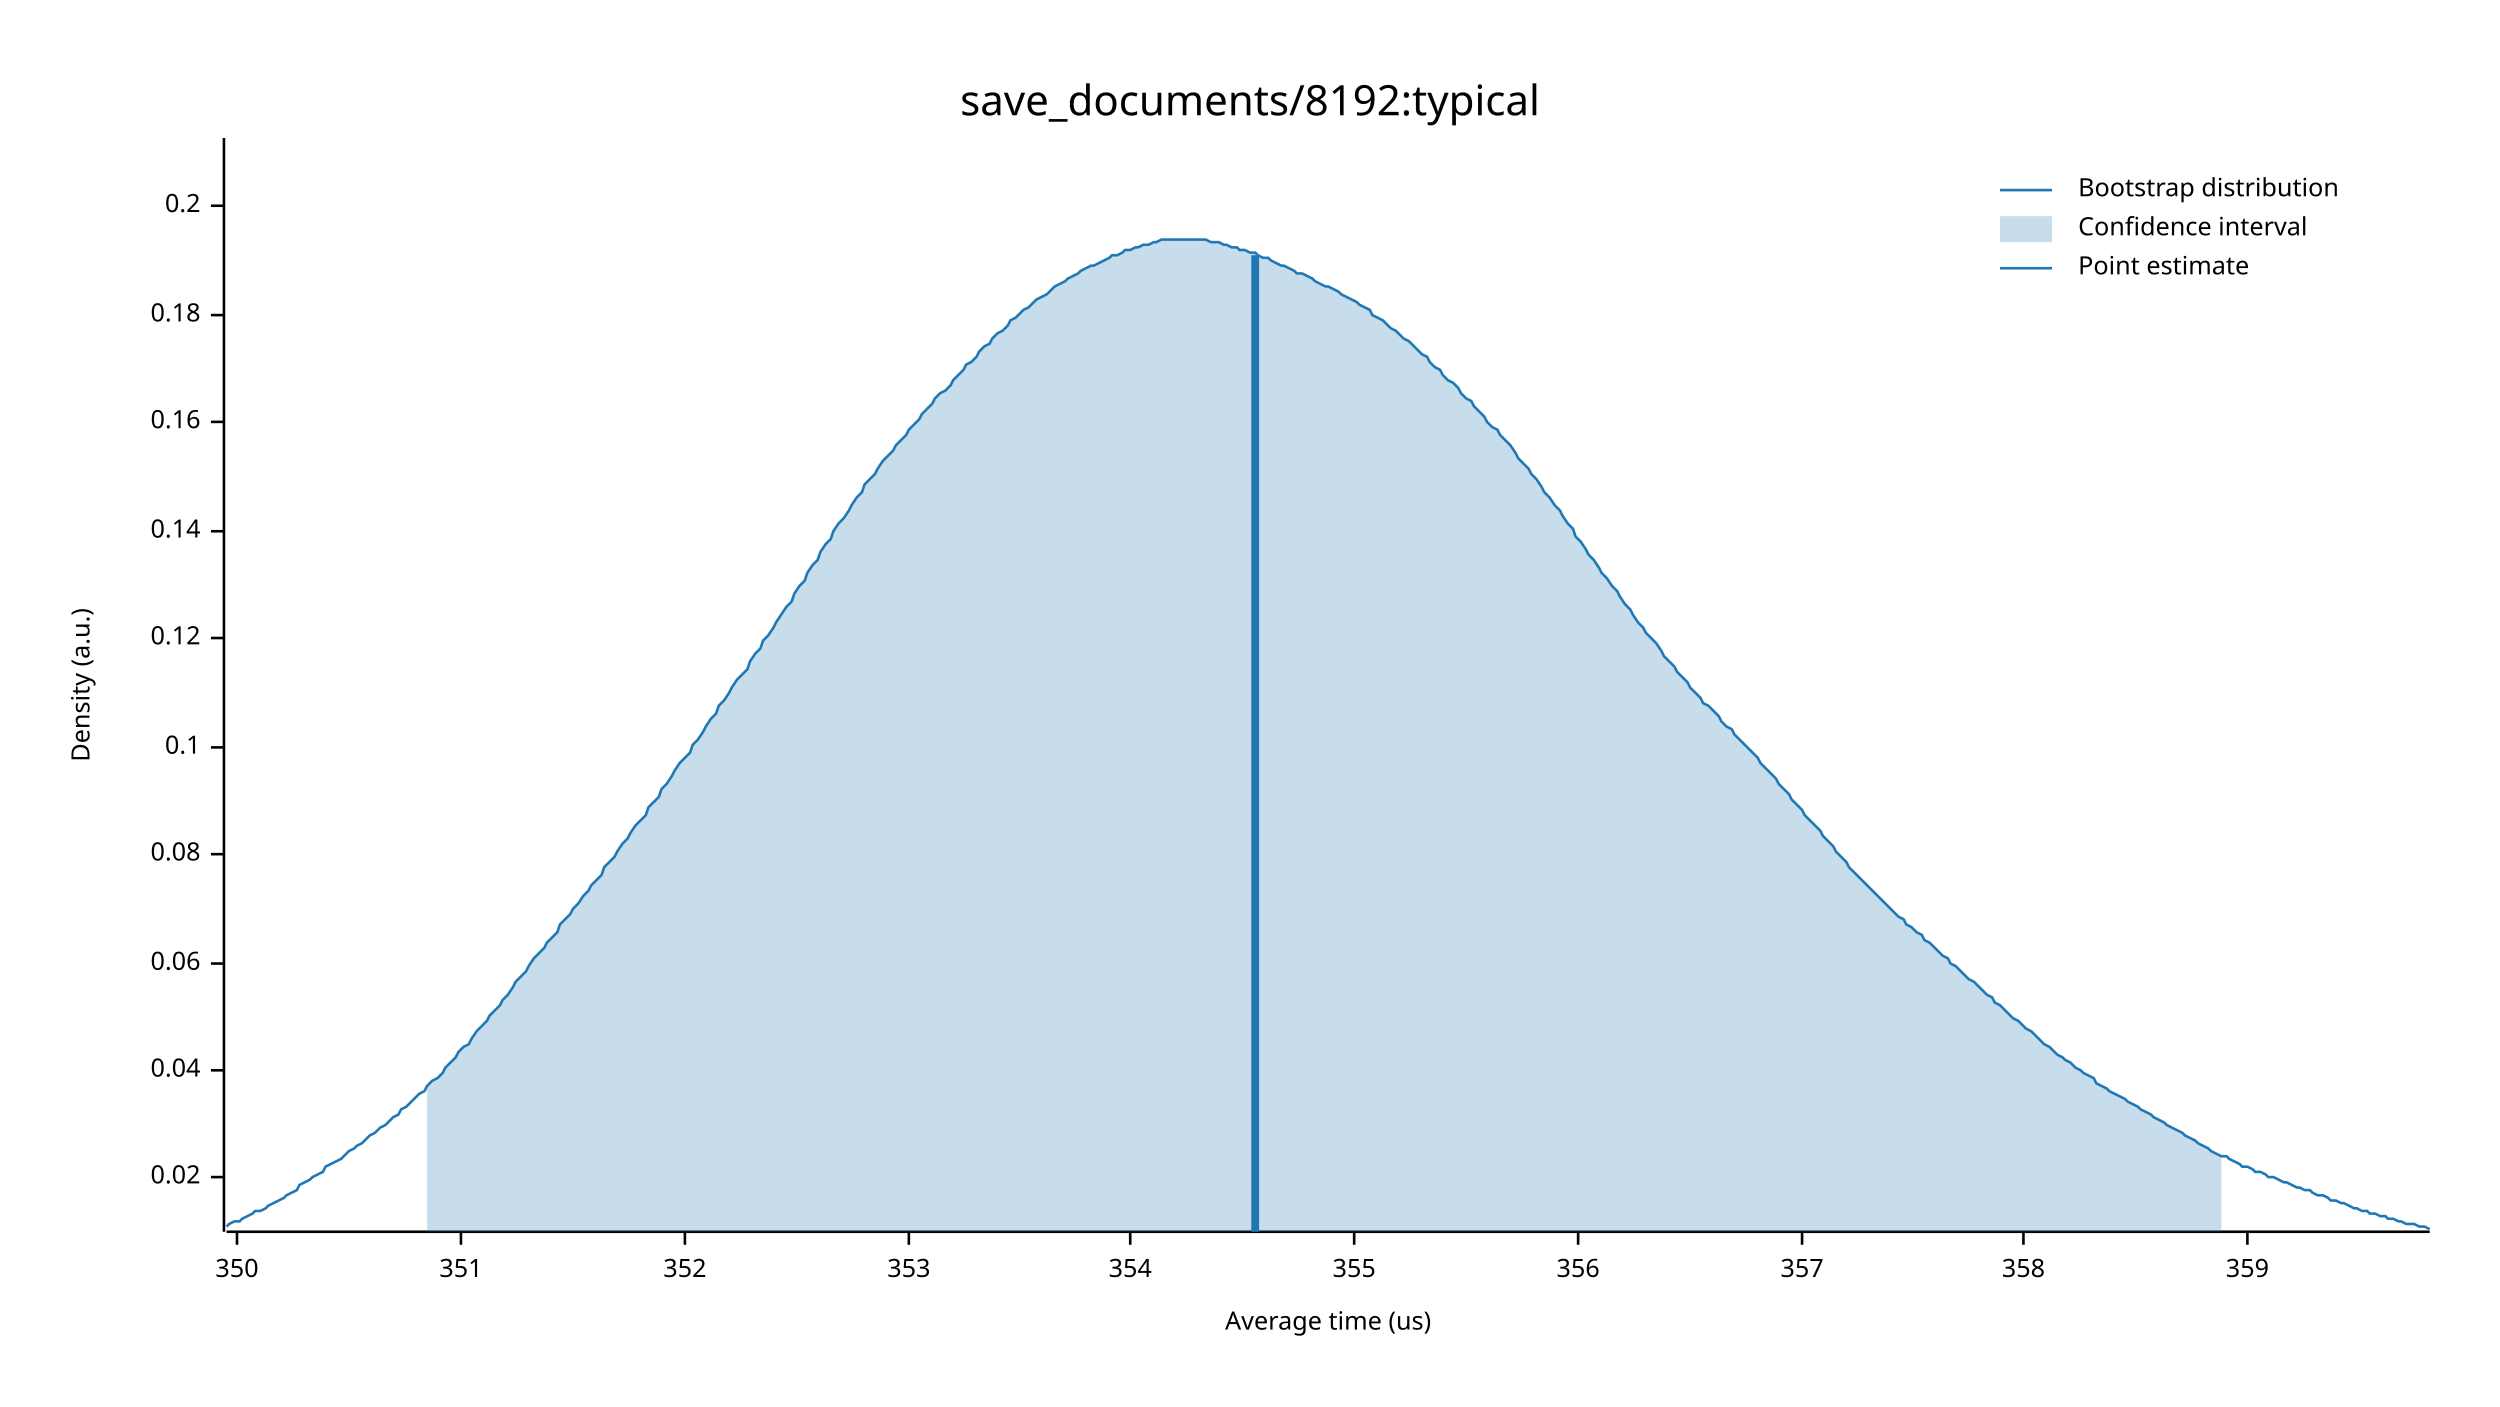
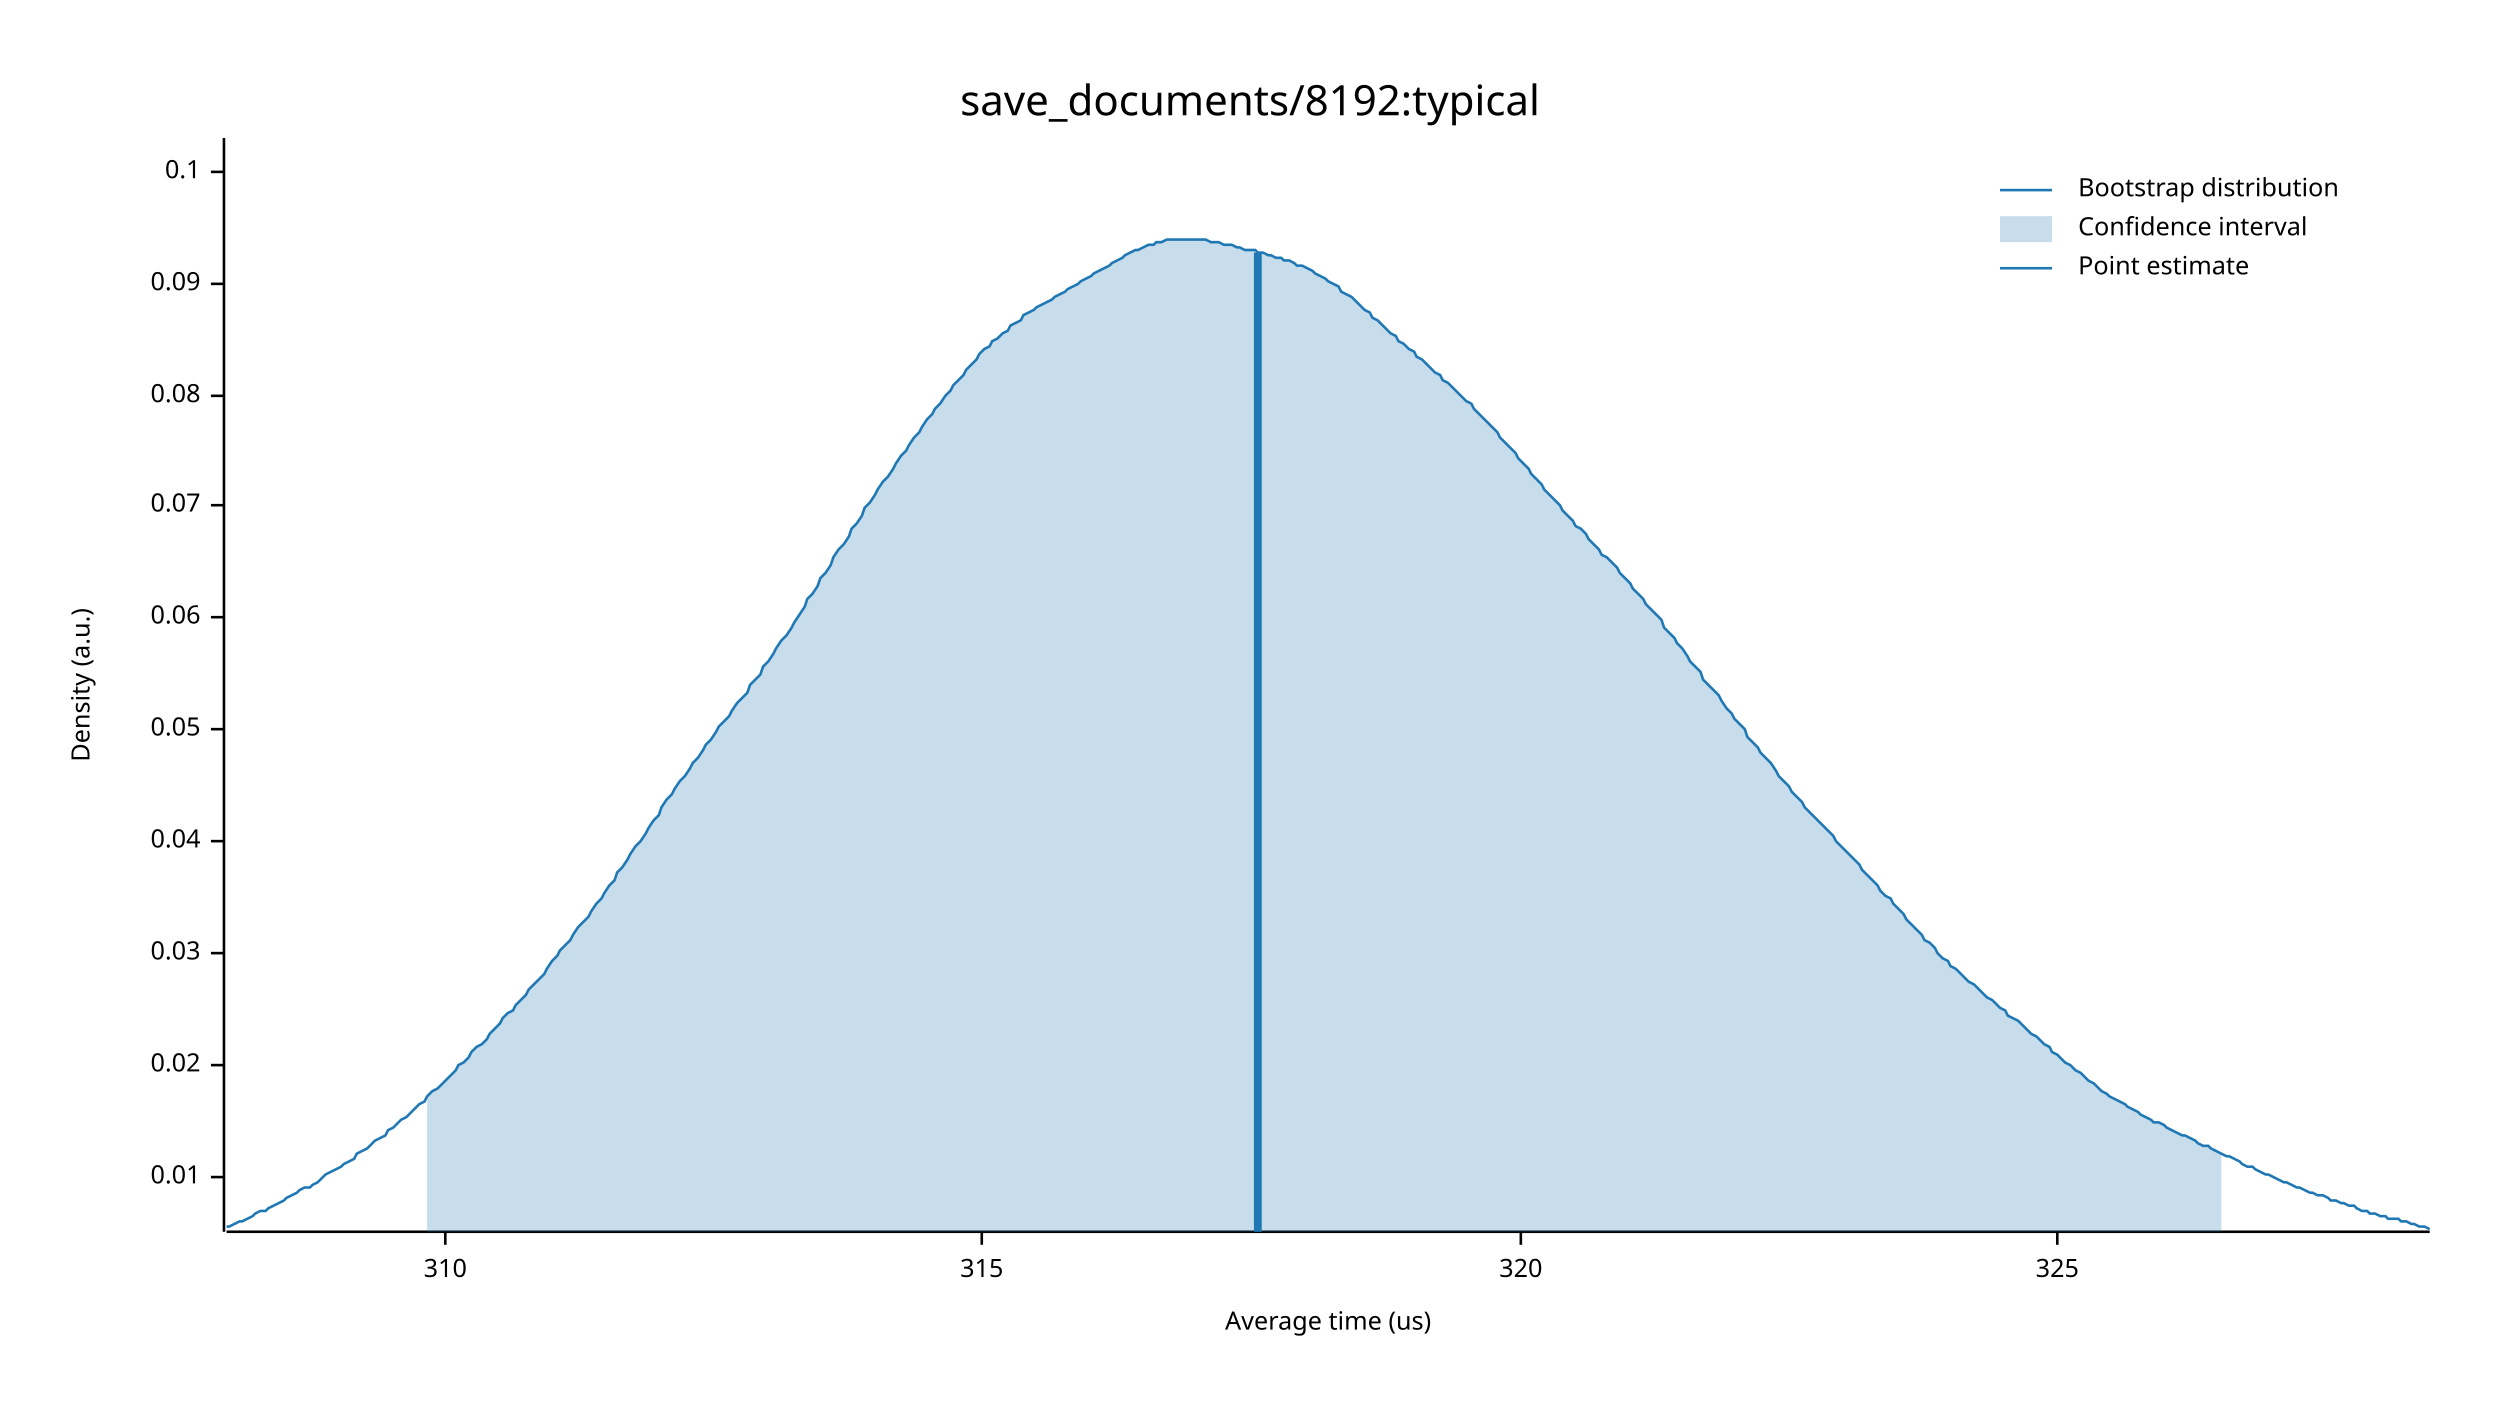
<svg xmlns="http://www.w3.org/2000/svg" width="960" height="540" viewBox="0 0 960 540">
  <text x="480" y="32" dy="0.76em" text-anchor="middle" font-family="sans-serif" font-size="16.129" opacity="1" fill="#000000">
save_documents/8192:typical
</text>
  <text x="27" y="263" dy="0.76em" text-anchor="middle" font-family="sans-serif" font-size="9.677" opacity="1" fill="#000000" transform="rotate(270, 27, 263)">
Density (a.u.)
</text>
  <text x="510" y="513" dy="-0.5ex" text-anchor="middle" font-family="sans-serif" font-size="9.677" opacity="1" fill="#000000">
Average time (us)
</text>
  <polyline fill="none" opacity="1" stroke="#000000" stroke-width="1" points="86,53 86,473 " />
  <text x="77" y="452" dy="0.5ex" text-anchor="end" font-family="sans-serif" font-size="9.677" opacity="1" fill="#000000">
+ 0.01
+ </text>
+   <polyline fill="none" opacity="1" stroke="#000000" stroke-width="1" points="81,452 86,452 " />
+   <text x="77" y="409" dy="0.5ex" text-anchor="end" font-family="sans-serif" font-size="9.677" opacity="1" fill="#000000">
0.02
</text>
-   <polyline fill="none" opacity="1" stroke="#000000" stroke-width="1" points="81,452 86,452 " />
-   <text x="77" y="411" dy="0.5ex" text-anchor="end" font-family="sans-serif" font-size="9.677" opacity="1" fill="#000000">
+   <polyline fill="none" opacity="1" stroke="#000000" stroke-width="1" points="81,409 86,409 " />
+   <text x="77" y="366" dy="0.5ex" text-anchor="end" font-family="sans-serif" font-size="9.677" opacity="1" fill="#000000">
+ 0.03
+ </text>
+   <polyline fill="none" opacity="1" stroke="#000000" stroke-width="1" points="81,366 86,366 " />
+   <text x="77" y="323" dy="0.5ex" text-anchor="end" font-family="sans-serif" font-size="9.677" opacity="1" fill="#000000">
0.04
</text>
-   <polyline fill="none" opacity="1" stroke="#000000" stroke-width="1" points="81,411 86,411 " />
-   <text x="77" y="370" dy="0.5ex" text-anchor="end" font-family="sans-serif" font-size="9.677" opacity="1" fill="#000000">
+   <polyline fill="none" opacity="1" stroke="#000000" stroke-width="1" points="81,323 86,323 " />
+   <text x="77" y="280" dy="0.5ex" text-anchor="end" font-family="sans-serif" font-size="9.677" opacity="1" fill="#000000">
+ 0.05
+ </text>
+   <polyline fill="none" opacity="1" stroke="#000000" stroke-width="1" points="81,280 86,280 " />
+   <text x="77" y="237" dy="0.5ex" text-anchor="end" font-family="sans-serif" font-size="9.677" opacity="1" fill="#000000">
0.06
</text>
-   <polyline fill="none" opacity="1" stroke="#000000" stroke-width="1" points="81,370 86,370 " />
-   <text x="77" y="328" dy="0.5ex" text-anchor="end" font-family="sans-serif" font-size="9.677" opacity="1" fill="#000000">
+   <polyline fill="none" opacity="1" stroke="#000000" stroke-width="1" points="81,237 86,237 " />
+   <text x="77" y="194" dy="0.5ex" text-anchor="end" font-family="sans-serif" font-size="9.677" opacity="1" fill="#000000">
+ 0.07
+ </text>
+   <polyline fill="none" opacity="1" stroke="#000000" stroke-width="1" points="81,194 86,194 " />
+   <text x="77" y="152" dy="0.5ex" text-anchor="end" font-family="sans-serif" font-size="9.677" opacity="1" fill="#000000">
0.08
</text>
-   <polyline fill="none" opacity="1" stroke="#000000" stroke-width="1" points="81,328 86,328 " />
-   <text x="77" y="287" dy="0.5ex" text-anchor="end" font-family="sans-serif" font-size="9.677" opacity="1" fill="#000000">
+   <polyline fill="none" opacity="1" stroke="#000000" stroke-width="1" points="81,152 86,152 " />
+   <text x="77" y="109" dy="0.5ex" text-anchor="end" font-family="sans-serif" font-size="9.677" opacity="1" fill="#000000">
+ 0.09
+ </text>
+   <polyline fill="none" opacity="1" stroke="#000000" stroke-width="1" points="81,109 86,109 " />
+   <text x="77" y="66" dy="0.5ex" text-anchor="end" font-family="sans-serif" font-size="9.677" opacity="1" fill="#000000">
0.1
</text>
-   <polyline fill="none" opacity="1" stroke="#000000" stroke-width="1" points="81,287 86,287 " />
-   <text x="77" y="245" dy="0.5ex" text-anchor="end" font-family="sans-serif" font-size="9.677" opacity="1" fill="#000000">
- 0.12
+   <polyline fill="none" opacity="1" stroke="#000000" stroke-width="1" points="81,66 86,66 " />
+   <polyline fill="none" opacity="1" stroke="#000000" stroke-width="1" points="87,473 933,473 " />
+   <text x="171" y="483" dy="0.76em" text-anchor="middle" font-family="sans-serif" font-size="9.677" opacity="1" fill="#000000">
+ 310
</text>
-   <polyline fill="none" opacity="1" stroke="#000000" stroke-width="1" points="81,245 86,245 " />
-   <text x="77" y="204" dy="0.5ex" text-anchor="end" font-family="sans-serif" font-size="9.677" opacity="1" fill="#000000">
- 0.14
+   <polyline fill="none" opacity="1" stroke="#000000" stroke-width="1" points="171,473 171,478 " />
+   <text x="377" y="483" dy="0.76em" text-anchor="middle" font-family="sans-serif" font-size="9.677" opacity="1" fill="#000000">
+ 315
</text>
-   <polyline fill="none" opacity="1" stroke="#000000" stroke-width="1" points="81,204 86,204 " />
-   <text x="77" y="162" dy="0.5ex" text-anchor="end" font-family="sans-serif" font-size="9.677" opacity="1" fill="#000000">
- 0.16
+   <polyline fill="none" opacity="1" stroke="#000000" stroke-width="1" points="377,473 377,478 " />
+   <text x="584" y="483" dy="0.76em" text-anchor="middle" font-family="sans-serif" font-size="9.677" opacity="1" fill="#000000">
+ 320
</text>
-   <polyline fill="none" opacity="1" stroke="#000000" stroke-width="1" points="81,162 86,162 " />
-   <text x="77" y="121" dy="0.5ex" text-anchor="end" font-family="sans-serif" font-size="9.677" opacity="1" fill="#000000">
- 0.18
+   <polyline fill="none" opacity="1" stroke="#000000" stroke-width="1" points="584,473 584,478 " />
+   <text x="790" y="483" dy="0.76em" text-anchor="middle" font-family="sans-serif" font-size="9.677" opacity="1" fill="#000000">
+ 325
</text>
-   <polyline fill="none" opacity="1" stroke="#000000" stroke-width="1" points="81,121 86,121 " />
-   <text x="77" y="79" dy="0.5ex" text-anchor="end" font-family="sans-serif" font-size="9.677" opacity="1" fill="#000000">
- 0.2
- </text>
-   <polyline fill="none" opacity="1" stroke="#000000" stroke-width="1" points="81,79 86,79 " />
-   <polyline fill="none" opacity="1" stroke="#000000" stroke-width="1" points="87,473 933,473 " />
-   <text x="91" y="483" dy="0.76em" text-anchor="middle" font-family="sans-serif" font-size="9.677" opacity="1" fill="#000000">
- 350
- </text>
-   <polyline fill="none" opacity="1" stroke="#000000" stroke-width="1" points="91,473 91,478 " />
-   <text x="177" y="483" dy="0.76em" text-anchor="middle" font-family="sans-serif" font-size="9.677" opacity="1" fill="#000000">
- 351
- </text>
-   <polyline fill="none" opacity="1" stroke="#000000" stroke-width="1" points="177,473 177,478 " />
-   <text x="263" y="483" dy="0.76em" text-anchor="middle" font-family="sans-serif" font-size="9.677" opacity="1" fill="#000000">
- 352
- </text>
-   <polyline fill="none" opacity="1" stroke="#000000" stroke-width="1" points="263,473 263,478 " />
-   <text x="349" y="483" dy="0.76em" text-anchor="middle" font-family="sans-serif" font-size="9.677" opacity="1" fill="#000000">
- 353
- </text>
-   <polyline fill="none" opacity="1" stroke="#000000" stroke-width="1" points="349,473 349,478 " />
-   <text x="434" y="483" dy="0.76em" text-anchor="middle" font-family="sans-serif" font-size="9.677" opacity="1" fill="#000000">
- 354
- </text>
-   <polyline fill="none" opacity="1" stroke="#000000" stroke-width="1" points="434,473 434,478 " />
-   <text x="520" y="483" dy="0.76em" text-anchor="middle" font-family="sans-serif" font-size="9.677" opacity="1" fill="#000000">
- 355
- </text>
-   <polyline fill="none" opacity="1" stroke="#000000" stroke-width="1" points="520,473 520,478 " />
-   <text x="606" y="483" dy="0.76em" text-anchor="middle" font-family="sans-serif" font-size="9.677" opacity="1" fill="#000000">
- 356
- </text>
-   <polyline fill="none" opacity="1" stroke="#000000" stroke-width="1" points="606,473 606,478 " />
-   <text x="692" y="483" dy="0.76em" text-anchor="middle" font-family="sans-serif" font-size="9.677" opacity="1" fill="#000000">
- 357
- </text>
-   <polyline fill="none" opacity="1" stroke="#000000" stroke-width="1" points="692,473 692,478 " />
-   <text x="777" y="483" dy="0.76em" text-anchor="middle" font-family="sans-serif" font-size="9.677" opacity="1" fill="#000000">
- 358
- </text>
-   <polyline fill="none" opacity="1" stroke="#000000" stroke-width="1" points="777,473 777,478 " />
-   <text x="863" y="483" dy="0.76em" text-anchor="middle" font-family="sans-serif" font-size="9.677" opacity="1" fill="#000000">
- 359
- </text>
-   <polyline fill="none" opacity="1" stroke="#000000" stroke-width="1" points="863,473 863,478 " />
-   <polyline fill="none" opacity="1" stroke="#1F78B4" stroke-width="1" points="87,471 88,470 90,469 92,469 93,468 95,467 97,466 98,465 100,465 102,464 103,463 105,462 107,461 109,460 110,459 112,458 114,457 115,455 117,454 119,453 120,452 122,451 124,450 125,448 127,447 129,446 131,445 132,444 134,442 136,441 137,440 139,439 141,437 142,436 144,435 146,433 148,432 149,431 151,429 153,428 154,426 156,425 158,423 159,422 161,420 163,419 164,417 166,415 168,414 170,412 171,410 173,408 175,406 176,404 178,402 180,401 181,399 183,396 185,394 187,392 188,390 190,388 192,386 193,384 195,382 197,379 198,377 200,375 202,373 203,371 205,368 207,366 209,364 210,362 212,360 214,358 215,355 217,353 219,351 220,349 222,347 224,344 226,342 227,340 229,338 231,336 232,333 234,331 236,329 237,327 239,324 241,322 242,320 244,317 246,315 248,313 249,310 251,308 253,306 254,303 256,301 258,298 259,296 261,293 263,291 265,289 266,286 268,284 270,281 271,279 273,276 275,274 276,271 278,269 280,266 281,264 283,261 285,259 287,257 288,254 290,251 292,249 293,246 295,244 297,241 298,239 300,236 302,233 304,231 305,228 307,225 309,223 310,220 312,217 314,215 315,212 317,209 319,207 320,204 322,201 324,199 326,196 327,194 329,191 331,189 332,186 334,184 336,182 337,180 339,177 341,175 343,173 344,171 346,169 348,167 349,165 351,163 353,161 354,159 356,157 358,155 359,153 361,151 363,150 365,148 366,146 368,144 370,142 371,140 373,139 375,137 376,135 378,133 380,132 381,130 383,128 385,127 387,125 388,123 390,122 392,120 393,119 395,118 397,116 398,115 400,114 402,113 404,111 405,110 407,109 409,108 410,107 412,106 414,105 415,104 417,103 419,102 420,102 422,101 424,100 426,99 427,98 429,98 431,97 432,96 434,96 436,95 437,95 439,94 441,94 443,93 444,93 446,92 448,92 449,92 451,92 453,92 454,92 456,92 458,92 459,92 461,92 463,92 465,93 466,93 468,93 470,94 471,94 473,95 475,95 476,96 478,96 480,97 482,97 483,98 485,99 487,99 488,100 490,101 492,102 493,102 495,103 497,104 498,105 500,105 502,106 504,107 505,108 507,109 509,110 510,110 512,111 514,112 515,113 517,114 519,115 521,116 522,117 524,118 526,119 527,121 529,122 531,123 532,124 534,126 536,127 537,128 539,130 541,131 543,133 544,134 546,136 548,137 549,139 551,141 553,142 554,144 556,146 558,147 560,149 561,151 563,153 565,154 566,156 568,158 570,160 571,162 573,164 575,165 576,167 578,169 580,171 582,174 583,176 585,178 587,180 588,182 590,184 592,187 593,189 595,191 597,194 599,196 600,198 602,201 604,203 605,206 607,208 609,211 610,213 612,215 614,218 615,220 617,222 619,225 621,227 622,229 624,232 626,234 627,236 629,239 631,241 632,243 634,245 636,247 638,250 639,252 641,254 643,256 644,258 646,260 648,262 649,264 651,266 653,268 654,270 656,271 658,273 660,275 661,277 663,279 665,280 666,282 668,284 670,286 671,287 673,289 675,291 676,293 678,295 680,297 682,299 683,301 685,303 687,305 688,307 690,309 692,311 693,313 695,315 697,317 699,319 700,321 702,323 704,325 705,327 707,329 709,331 710,333 712,335 714,337 715,338 717,340 719,342 721,344 722,345 724,347 726,349 727,350 729,352 731,353 732,355 734,356 736,358 738,359 739,361 741,362 743,364 744,365 746,367 748,368 749,370 751,371 753,373 754,374 756,376 758,377 760,379 761,380 763,382 765,383 766,385 768,386 770,388 771,389 773,391 775,392 777,394 778,395 780,396 782,398 783,399 785,401 787,402 788,403 790,405 792,406 793,407 795,408 797,410 799,411 800,412 802,413 804,414 805,416 807,417 809,418 810,419 812,420 814,421 816,422 817,423 819,424 821,425 822,426 824,427 826,428 827,429 829,430 831,431 832,432 834,433 836,434 838,435 839,436 841,437 843,438 844,439 846,440 848,441 849,442 851,443 853,444 855,444 856,445 858,446 860,447 861,448 863,448 865,449 866,450 868,450 870,451 871,452 873,452 875,453 877,454 878,454 880,455 882,456 883,456 885,457 887,457 888,458 890,459 892,459 894,460 895,461 897,461 899,462 900,462 902,463 904,464 905,464 907,465 909,465 910,466 912,466 914,467 916,467 917,468 919,468 921,469 922,469 924,470 926,470 927,470 929,471 931,471 933,472 " />
-   <polygon opacity="0.25" fill="#1F78B4" points="164,417 166,415 168,414 170,412 171,410 173,408 175,406 176,404 178,402 180,401 181,399 183,396 185,394 187,392 188,390 190,388 192,386 193,384 195,382 197,379 198,377 200,375 202,373 203,371 205,368 207,366 209,364 210,362 212,360 214,358 215,355 217,353 219,351 220,349 222,347 224,344 226,342 227,340 229,338 231,336 232,333 234,331 236,329 237,327 239,324 241,322 242,320 244,317 246,315 248,313 249,310 251,308 253,306 254,303 256,301 258,298 259,296 261,293 263,291 265,289 266,286 268,284 270,281 271,279 273,276 275,274 276,271 278,269 280,266 281,264 283,261 285,259 287,257 288,254 290,251 292,249 293,246 295,244 297,241 298,239 300,236 302,233 304,231 305,228 307,225 309,223 310,220 312,217 314,215 315,212 317,209 319,207 320,204 322,201 324,199 326,196 327,194 329,191 331,189 332,186 334,184 336,182 337,180 339,177 341,175 343,173 344,171 346,169 348,167 349,165 351,163 353,161 354,159 356,157 358,155 359,153 361,151 363,150 365,148 366,146 368,144 370,142 371,140 373,139 375,137 376,135 378,133 380,132 381,130 383,128 385,127 387,125 388,123 390,122 392,120 393,119 395,118 397,116 398,115 400,114 402,113 404,111 405,110 407,109 409,108 410,107 412,106 414,105 415,104 417,103 419,102 420,102 422,101 424,100 426,99 427,98 429,98 431,97 432,96 434,96 436,95 437,95 439,94 441,94 443,93 444,93 446,92 448,92 449,92 451,92 453,92 454,92 456,92 458,92 459,92 461,92 463,92 465,93 466,93 468,93 470,94 471,94 473,95 475,95 476,96 478,96 480,97 482,97 483,98 485,99 487,99 488,100 490,101 492,102 493,102 495,103 497,104 498,105 500,105 502,106 504,107 505,108 507,109 509,110 510,110 512,111 514,112 515,113 517,114 519,115 521,116 522,117 524,118 526,119 527,121 529,122 531,123 532,124 534,126 536,127 537,128 539,130 541,131 543,133 544,134 546,136 548,137 549,139 551,141 553,142 554,144 556,146 558,147 560,149 561,151 563,153 565,154 566,156 568,158 570,160 571,162 573,164 575,165 576,167 578,169 580,171 582,174 583,176 585,178 587,180 588,182 590,184 592,187 593,189 595,191 597,194 599,196 600,198 602,201 604,203 605,206 607,208 609,211 610,213 612,215 614,218 615,220 617,222 619,225 621,227 622,229 624,232 626,234 627,236 629,239 631,241 632,243 634,245 636,247 638,250 639,252 641,254 643,256 644,258 646,260 648,262 649,264 651,266 653,268 654,270 656,271 658,273 660,275 661,277 663,279 665,280 666,282 668,284 670,286 671,287 673,289 675,291 676,293 678,295 680,297 682,299 683,301 685,303 687,305 688,307 690,309 692,311 693,313 695,315 697,317 699,319 700,321 702,323 704,325 705,327 707,329 709,331 710,333 712,335 714,337 715,338 717,340 719,342 721,344 722,345 724,347 726,349 727,350 729,352 731,353 732,355 734,356 736,358 738,359 739,361 741,362 743,364 744,365 746,367 748,368 749,370 751,371 753,373 754,374 756,376 758,377 760,379 761,380 763,382 765,383 766,385 768,386 770,388 771,389 773,391 775,392 777,394 778,395 780,396 782,398 783,399 785,401 787,402 788,403 790,405 792,406 793,407 795,408 797,410 799,411 800,412 802,413 804,414 805,416 807,417 809,418 810,419 812,420 814,421 816,422 817,423 819,424 821,425 822,426 824,427 826,428 827,429 829,430 831,431 832,432 834,433 836,434 838,435 839,436 841,437 843,438 844,439 846,440 848,441 849,442 851,443 853,444 853,473 164,473 " />
-   <polyline fill="none" opacity="1" stroke="#1F78B4" stroke-width="3" points="482,473 482,98 " />
+   <polyline fill="none" opacity="1" stroke="#000000" stroke-width="1" points="790,473 790,478 " />
+   <polyline fill="none" opacity="1" stroke="#1F78B4" stroke-width="1" points="87,471 88,471 90,470 92,469 93,469 95,468 97,467 98,466 100,465 102,465 103,464 105,463 107,462 109,461 110,460 112,459 114,458 115,457 117,456 119,456 120,455 122,454 124,452 125,451 127,450 129,449 131,448 132,447 134,446 136,445 137,443 139,442 141,441 142,440 144,438 146,437 148,436 149,434 151,433 153,431 154,430 156,429 158,427 159,426 161,424 163,423 164,421 166,419 168,418 170,416 171,415 173,413 175,411 176,409 178,408 180,406 181,404 183,402 185,401 187,399 188,397 190,395 192,393 193,391 195,389 197,388 198,386 200,384 202,382 203,380 205,378 207,376 209,374 210,372 212,369 214,367 215,365 217,363 219,361 220,359 222,356 224,354 226,352 227,350 229,347 231,345 232,343 234,340 236,338 237,335 239,333 241,330 242,328 244,325 246,323 248,320 249,318 251,315 253,313 254,310 256,307 258,305 259,303 261,300 263,298 265,295 266,293 268,291 270,288 271,286 273,284 275,281 276,279 278,277 280,275 281,273 283,270 285,268 287,266 288,263 290,261 292,259 293,256 295,254 297,251 298,249 300,246 302,244 304,241 305,239 307,236 309,233 310,230 312,228 314,225 315,222 317,220 319,217 320,214 322,211 324,209 326,206 327,203 329,201 331,198 332,195 334,193 336,190 337,188 339,185 341,183 343,180 344,178 346,175 348,173 349,171 351,168 353,166 354,164 356,161 358,159 359,157 361,155 363,152 365,150 366,148 368,146 370,144 371,142 373,140 375,138 376,136 378,134 380,133 381,131 383,130 385,128 387,127 388,125 390,124 392,123 393,121 395,120 397,119 398,118 400,117 402,116 404,115 405,114 407,113 409,112 410,111 412,110 414,109 415,108 417,107 419,106 420,105 422,104 424,103 426,102 427,101 429,100 431,99 432,98 434,97 436,96 437,96 439,95 441,94 443,94 444,93 446,93 448,92 449,92 451,92 453,92 454,92 456,92 458,92 459,92 461,92 463,92 465,93 466,93 468,93 470,94 471,94 473,94 475,95 476,95 478,96 480,96 482,96 483,97 485,97 487,98 488,98 490,99 492,99 493,100 495,100 497,101 498,102 500,102 502,103 504,104 505,105 507,106 509,107 510,108 512,109 514,110 515,112 517,113 519,114 521,116 522,117 524,119 526,120 527,122 529,123 531,125 532,126 534,128 536,129 537,131 539,132 541,134 543,135 544,137 546,138 548,140 549,141 551,143 553,144 554,146 556,147 558,149 560,151 561,152 563,154 565,155 566,157 568,159 570,161 571,162 573,164 575,166 576,168 578,170 580,172 582,174 583,176 585,178 587,180 588,182 590,184 592,186 593,188 595,190 597,192 599,194 600,196 602,198 604,200 605,202 607,203 609,205 610,207 612,209 614,211 615,213 617,214 619,216 621,218 622,220 624,222 626,224 627,226 629,228 631,230 632,232 634,234 636,236 638,238 639,241 641,243 643,245 644,247 646,249 648,252 649,254 651,256 653,258 654,261 656,263 658,265 660,267 661,269 663,272 665,274 666,276 668,278 670,280 671,283 673,285 675,287 676,289 678,291 680,293 682,296 683,298 685,300 687,302 688,304 690,306 692,308 693,310 695,312 697,314 699,316 700,317 702,319 704,321 705,323 707,325 709,327 710,328 712,330 714,332 715,334 717,336 719,338 721,340 722,342 724,344 726,345 727,347 729,349 731,351 732,353 734,355 736,357 738,359 739,361 741,362 743,364 744,366 746,368 748,369 749,371 751,372 753,374 754,375 756,377 758,378 760,380 761,381 763,383 765,384 766,385 768,387 770,388 771,390 773,391 775,392 777,394 778,395 780,397 782,398 783,399 785,401 787,402 788,404 790,405 792,407 793,408 795,409 797,411 799,412 800,413 802,415 804,416 805,417 807,419 809,420 810,421 812,422 814,423 816,424 817,425 819,426 821,427 822,428 824,429 826,430 827,431 829,431 831,432 832,433 834,434 836,435 838,436 839,436 841,437 843,438 844,439 846,440 848,440 849,441 851,442 853,443 855,444 856,444 858,445 860,446 861,447 863,448 865,448 866,449 868,450 870,451 871,451 873,452 875,453 877,454 878,454 880,455 882,456 883,456 885,457 887,458 888,458 890,459 892,459 894,460 895,461 897,461 899,462 900,462 902,463 904,463 905,464 907,465 909,465 910,466 912,466 914,467 916,467 917,468 919,468 921,468 922,469 924,469 926,470 927,470 929,471 931,471 933,472 " />
+   <polygon opacity="0.25" fill="#1F78B4" points="164,421 166,419 168,418 170,416 171,415 173,413 175,411 176,409 178,408 180,406 181,404 183,402 185,401 187,399 188,397 190,395 192,393 193,391 195,389 197,388 198,386 200,384 202,382 203,380 205,378 207,376 209,374 210,372 212,369 214,367 215,365 217,363 219,361 220,359 222,356 224,354 226,352 227,350 229,347 231,345 232,343 234,340 236,338 237,335 239,333 241,330 242,328 244,325 246,323 248,320 249,318 251,315 253,313 254,310 256,307 258,305 259,303 261,300 263,298 265,295 266,293 268,291 270,288 271,286 273,284 275,281 276,279 278,277 280,275 281,273 283,270 285,268 287,266 288,263 290,261 292,259 293,256 295,254 297,251 298,249 300,246 302,244 304,241 305,239 307,236 309,233 310,230 312,228 314,225 315,222 317,220 319,217 320,214 322,211 324,209 326,206 327,203 329,201 331,198 332,195 334,193 336,190 337,188 339,185 341,183 343,180 344,178 346,175 348,173 349,171 351,168 353,166 354,164 356,161 358,159 359,157 361,155 363,152 365,150 366,148 368,146 370,144 371,142 373,140 375,138 376,136 378,134 380,133 381,131 383,130 385,128 387,127 388,125 390,124 392,123 393,121 395,120 397,119 398,118 400,117 402,116 404,115 405,114 407,113 409,112 410,111 412,110 414,109 415,108 417,107 419,106 420,105 422,104 424,103 426,102 427,101 429,100 431,99 432,98 434,97 436,96 437,96 439,95 441,94 443,94 444,93 446,93 448,92 449,92 451,92 453,92 454,92 456,92 458,92 459,92 461,92 463,92 465,93 466,93 468,93 470,94 471,94 473,94 475,95 476,95 478,96 480,96 482,96 483,97 485,97 487,98 488,98 490,99 492,99 493,100 495,100 497,101 498,102 500,102 502,103 504,104 505,105 507,106 509,107 510,108 512,109 514,110 515,112 517,113 519,114 521,116 522,117 524,119 526,120 527,122 529,123 531,125 532,126 534,128 536,129 537,131 539,132 541,134 543,135 544,137 546,138 548,140 549,141 551,143 553,144 554,146 556,147 558,149 560,151 561,152 563,154 565,155 566,157 568,159 570,161 571,162 573,164 575,166 576,168 578,170 580,172 582,174 583,176 585,178 587,180 588,182 590,184 592,186 593,188 595,190 597,192 599,194 600,196 602,198 604,200 605,202 607,203 609,205 610,207 612,209 614,211 615,213 617,214 619,216 621,218 622,220 624,222 626,224 627,226 629,228 631,230 632,232 634,234 636,236 638,238 639,241 641,243 643,245 644,247 646,249 648,252 649,254 651,256 653,258 654,261 656,263 658,265 660,267 661,269 663,272 665,274 666,276 668,278 670,280 671,283 673,285 675,287 676,289 678,291 680,293 682,296 683,298 685,300 687,302 688,304 690,306 692,308 693,310 695,312 697,314 699,316 700,317 702,319 704,321 705,323 707,325 709,327 710,328 712,330 714,332 715,334 717,336 719,338 721,340 722,342 724,344 726,345 727,347 729,349 731,351 732,353 734,355 736,357 738,359 739,361 741,362 743,364 744,366 746,368 748,369 749,371 751,372 753,374 754,375 756,377 758,378 760,380 761,381 763,383 765,384 766,385 768,387 770,388 771,390 773,391 775,392 777,394 778,395 780,397 782,398 783,399 785,401 787,402 788,404 790,405 792,407 793,408 795,409 797,411 799,412 800,413 802,415 804,416 805,417 807,419 809,420 810,421 812,422 814,423 816,424 817,425 819,426 821,427 822,428 824,429 826,430 827,431 829,431 831,432 832,433 834,434 836,435 838,436 839,436 841,437 843,438 844,439 846,440 848,440 849,441 851,442 853,443 853,473 164,473 " />
+   <polyline fill="none" opacity="1" stroke="#1F78B4" stroke-width="3" points="483,473 483,97 " />
  <text x="798" y="68" dy="0.76em" text-anchor="start" font-family="sans-serif" font-size="9.677" opacity="1" fill="#000000">
Bootstrap distribution
</text>
  <text x="798" y="83" dy="0.76em" text-anchor="start" font-family="sans-serif" font-size="9.677" opacity="1" fill="#000000">
Confidence interval
</text>
  <text x="798" y="98" dy="0.76em" text-anchor="start" font-family="sans-serif" font-size="9.677" opacity="1" fill="#000000">
Point estimate
</text>
  <polyline fill="none" opacity="1" stroke="#1F78B4" stroke-width="1" points="768,73 788,73 " />
  <rect x="768" y="83" width="20" height="10" opacity="0.25" fill="#1F78B4" stroke="none" />
  <polyline fill="none" opacity="1" stroke="#1F78B4" stroke-width="1" points="768,103 788,103 " />
</svg>
